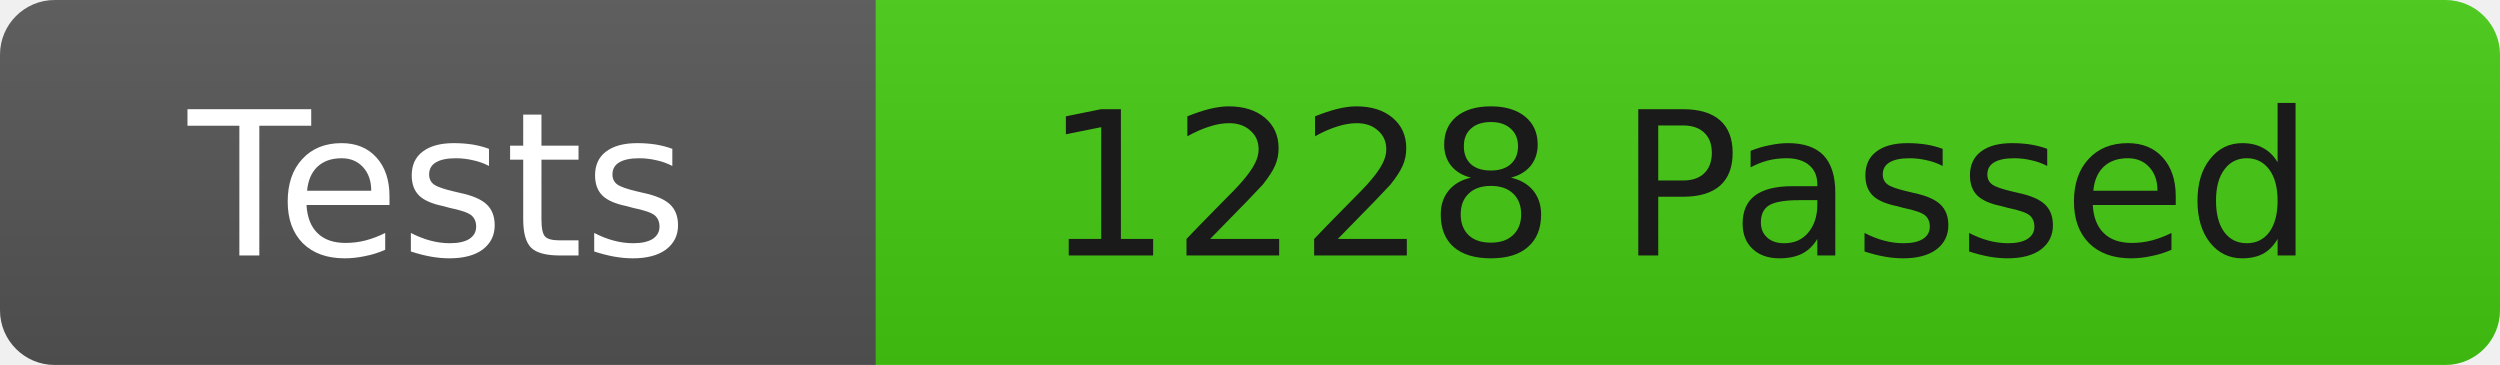
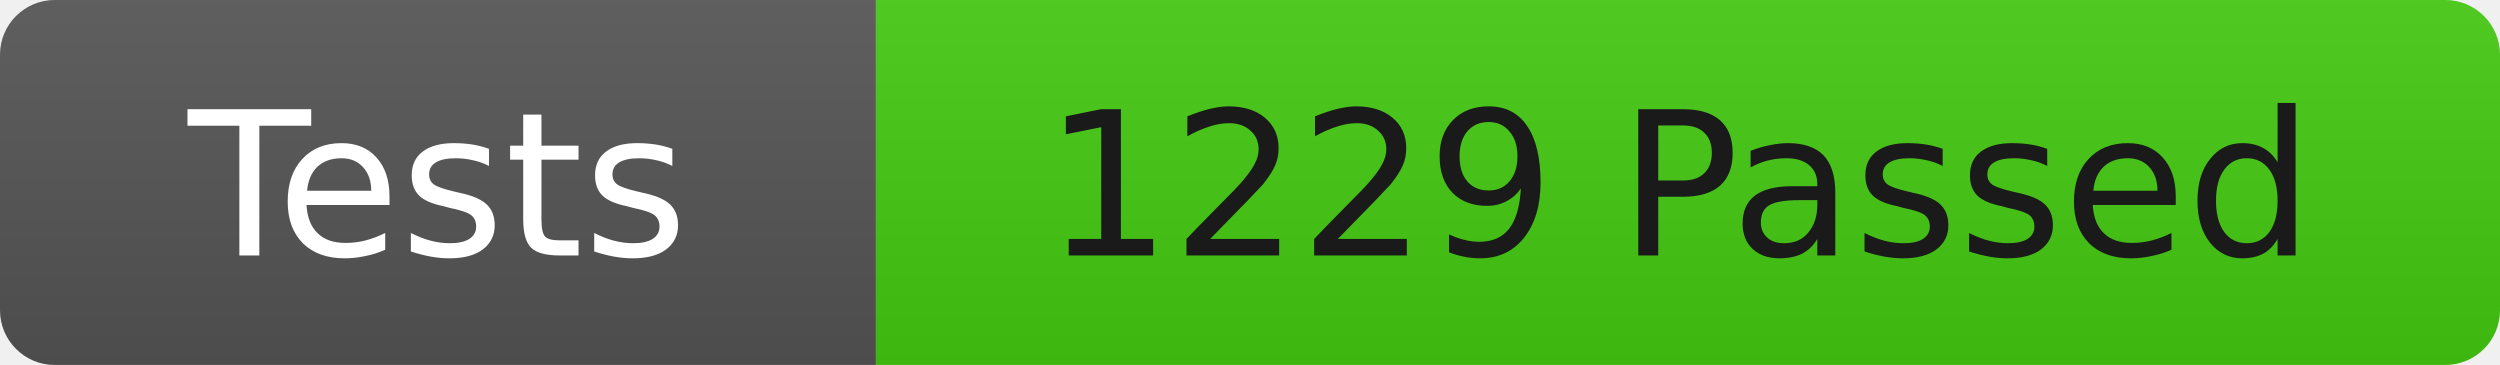
<svg xmlns="http://www.w3.org/2000/svg" width="137" height="20">
  <linearGradient id="b" x2="0" y2="100%">
    <stop offset="0" stop-color="#bbb" stop-opacity=".1" />
    <stop offset="1" stop-opacity=".1" />
  </linearGradient>
  <clipPath id="r">
    <rect width="137" height="20" rx="3" fill="#fff" />
  </clipPath>
  <g clip-path="url(#r)">
    <rect width="48" height="20" fill="#555" />
    <rect x="48" width="89" height="20" fill="#4c1" />
    <rect width="137" height="20" fill="url(#b)" />
  </g>
  <g fill="#fff" font-family="DejaVu Sans,Verdana,Geneva,sans-serif" font-size="11">
    <text x="24" y="14" text-anchor="middle">Tests</text>
-     <text x="92" y="14" fill="#1a1a1a" text-anchor="middle">1228 Passed</text>
+     <text x="92" y="14" fill="#1a1a1a" text-anchor="middle">1229 Passed</text>
  </g>
</svg>
